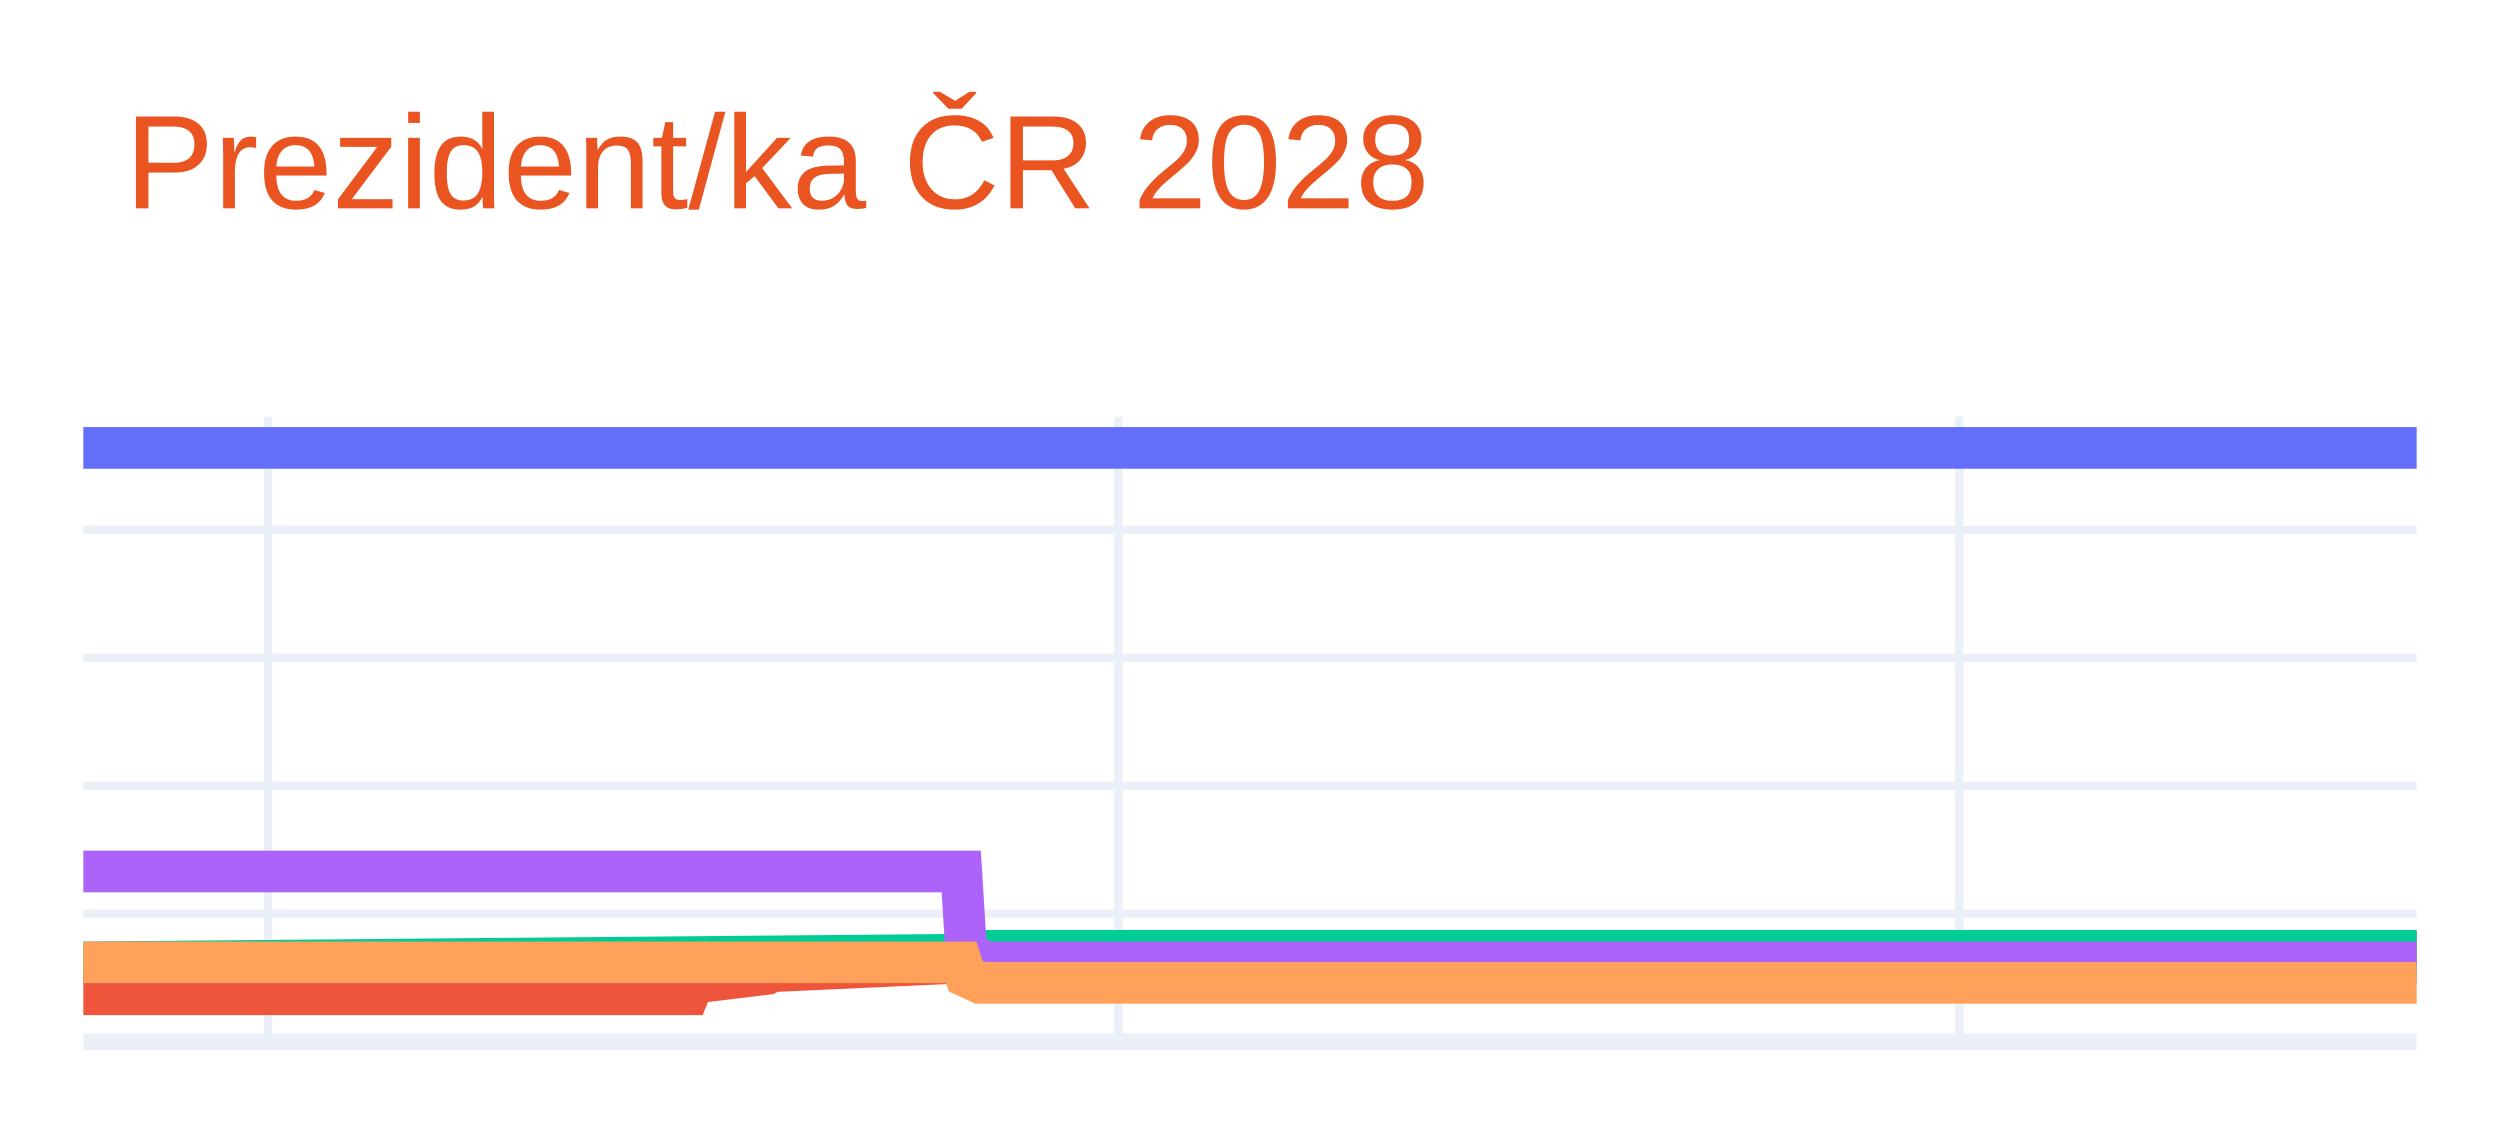
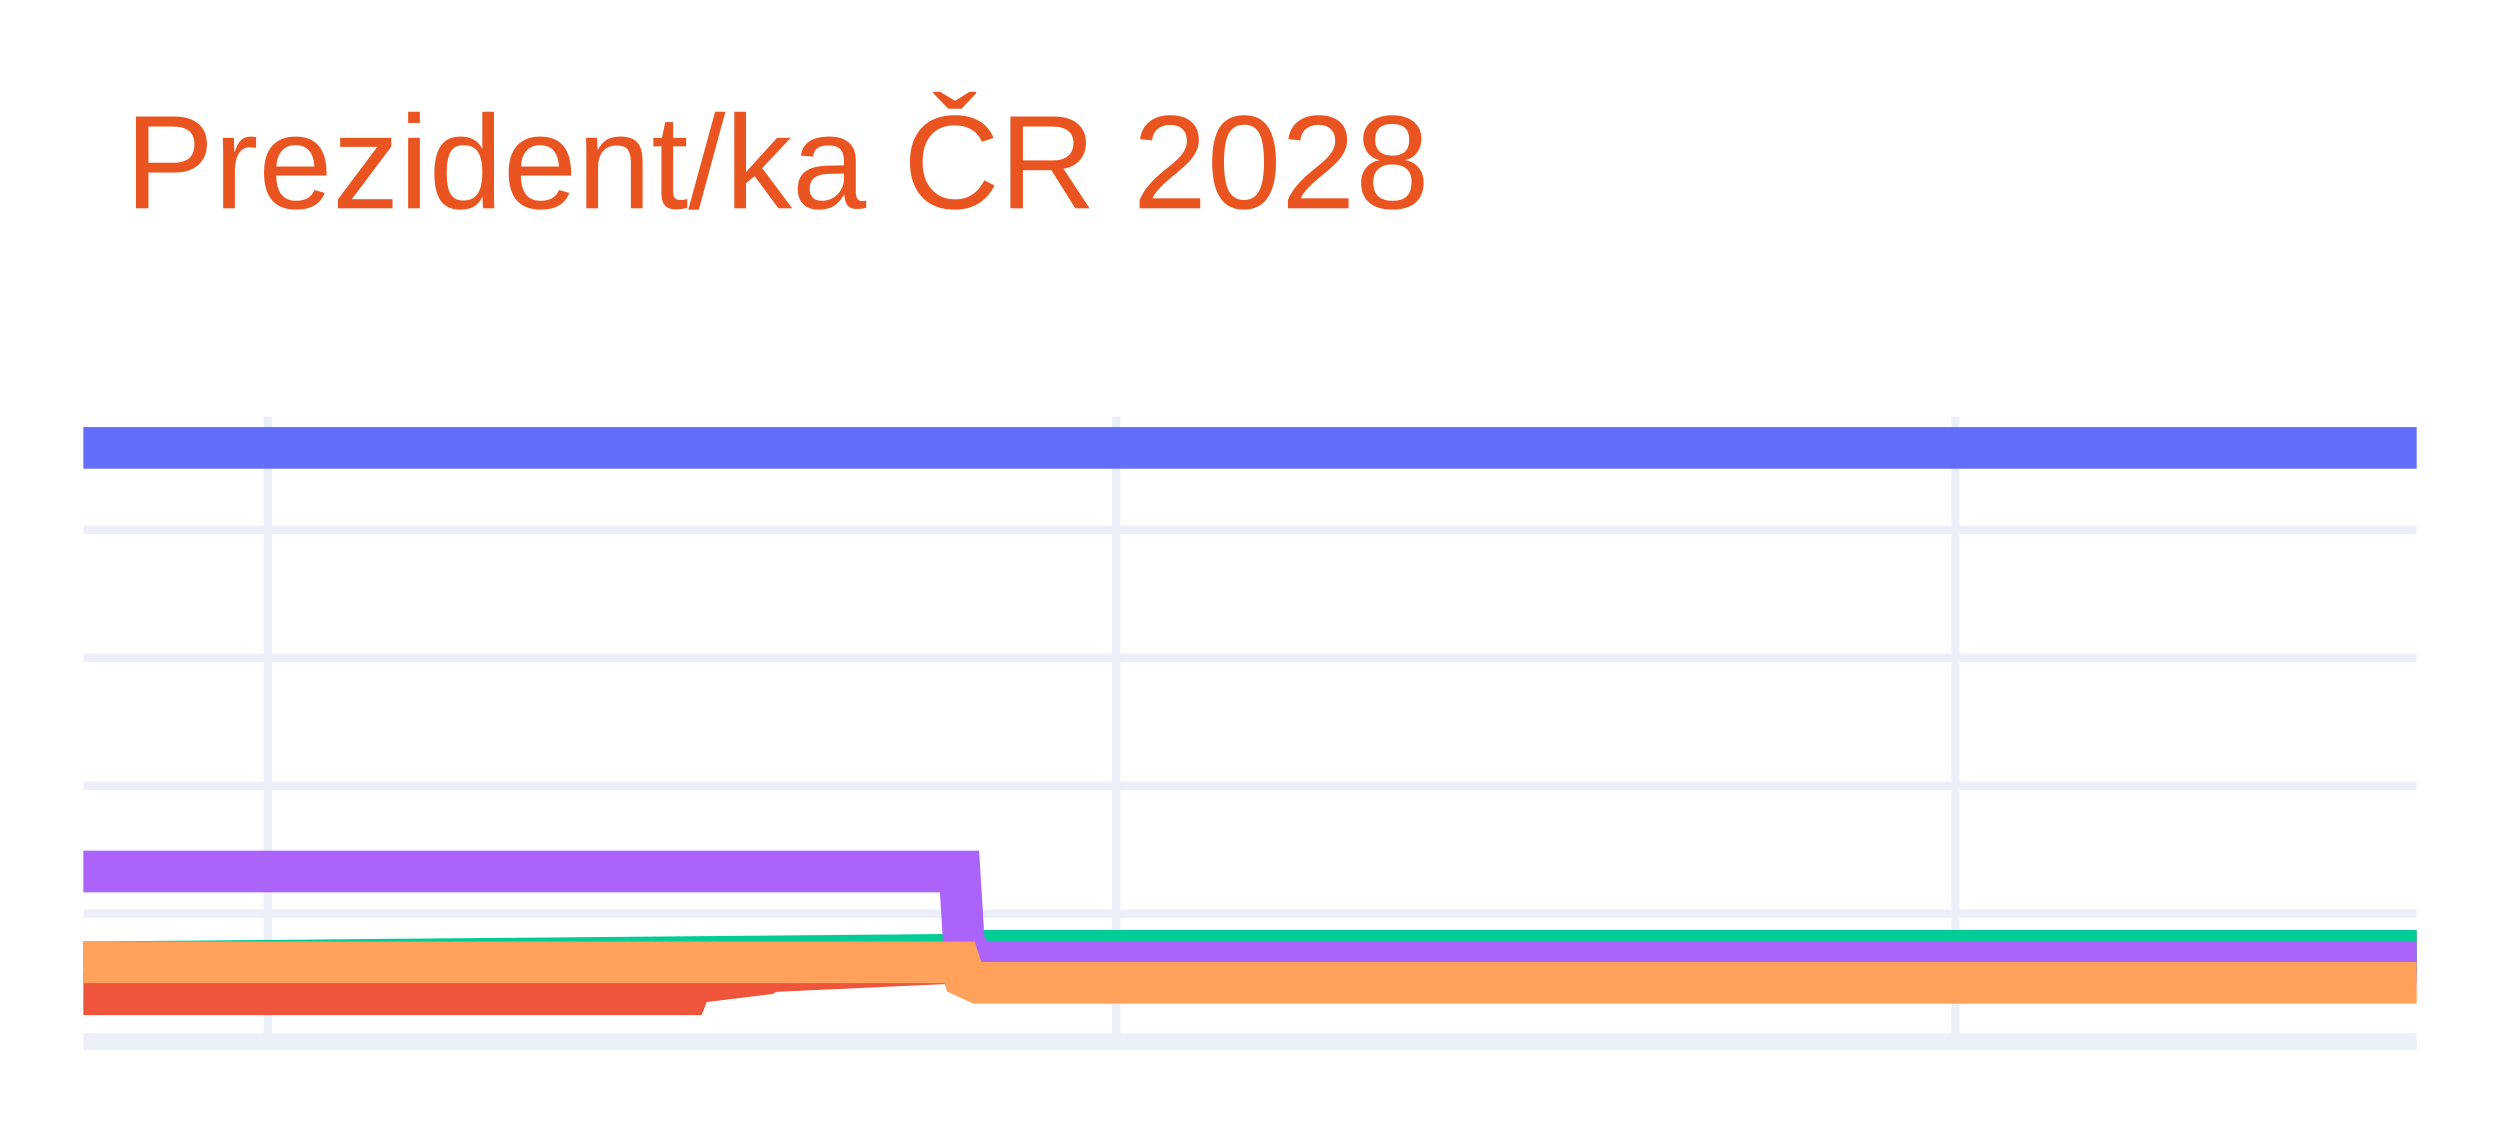
<svg xmlns="http://www.w3.org/2000/svg" class="main-svg" width="300" height="135" style="" viewBox="0 0 300 135">
  <rect x="0" y="0" width="300" height="135" style="fill: rgb(255, 255, 255); fill-opacity: 1;" />
-   <defs id="defs-5795d5">
+   <defs id="defs-9dffcb">
    <g class="clips">
-       <clipPath id="clip5795d5xyplot" class="plotclip">
+       <clipPath id="clip9dffcbxyplot" class="plotclip">
        <rect width="280" height="75" />
      </clipPath>
-       <clipPath class="axesclip" id="clip5795d5x">
+       <clipPath class="axesclip" id="clip9dffcbx">
        <rect x="10" y="0" width="280" height="135" />
      </clipPath>
-       <clipPath class="axesclip" id="clip5795d5y">
+       <clipPath class="axesclip" id="clip9dffcby">
        <rect x="0" y="50" width="300" height="75" />
      </clipPath>
-       <clipPath class="axesclip" id="clip5795d5xy">
+       <clipPath class="axesclip" id="clip9dffcbxy">
        <rect x="10" y="50" width="280" height="75" />
      </clipPath>
    </g>
    <g class="gradients" />
    <g class="patterns" />
  </defs>
  <g class="bglayer" />
  <g class="layer-below">
    <g class="imagelayer" />
    <g class="shapelayer" />
  </g>
  <g class="cartesianlayer">
    <g class="subplot xy">
      <g class="layer-subplot">
        <g class="shapelayer" />
        <g class="imagelayer" />
      </g>
      <g class="minor-gridlayer">
        <g class="x" />
        <g class="y" />
      </g>
      <g class="gridlayer">
        <g class="x">
-           <path class="xgrid crisp" transform="translate(32.18,0)" d="M0,50v75" style="stroke: rgb(235, 240, 248); stroke-opacity: 1; stroke-width: 1px;" />
-           <path class="xgrid crisp" transform="translate(134.2,0)" d="M0,50v75" style="stroke: rgb(235, 240, 248); stroke-opacity: 1; stroke-width: 1px;" />
-           <path class="xgrid crisp" transform="translate(235.11,0)" d="M0,50v75" style="stroke: rgb(235, 240, 248); stroke-opacity: 1; stroke-width: 1px;" />
+           <path class="xgrid crisp" transform="translate(32.13,0)" d="M0,50v75" style="stroke: rgb(235, 240, 248); stroke-opacity: 1; stroke-width: 1px;" />
+           <path class="xgrid crisp" transform="translate(133.95,0)" d="M0,50v75" style="stroke: rgb(235, 240, 248); stroke-opacity: 1; stroke-width: 1px;" />
+           <path class="xgrid crisp" transform="translate(234.66,0)" d="M0,50v75" style="stroke: rgb(235, 240, 248); stroke-opacity: 1; stroke-width: 1px;" />
        </g>
        <g class="y">
          <path class="ygrid crisp" transform="translate(0,109.64)" d="M10,0h280" style="stroke: rgb(235, 240, 248); stroke-opacity: 1; stroke-width: 1px;" />
          <path class="ygrid crisp" transform="translate(0,94.29)" d="M10,0h280" style="stroke: rgb(235, 240, 248); stroke-opacity: 1; stroke-width: 1px;" />
          <path class="ygrid crisp" transform="translate(0,78.93)" d="M10,0h280" style="stroke: rgb(235, 240, 248); stroke-opacity: 1; stroke-width: 1px;" />
          <path class="ygrid crisp" transform="translate(0,63.58)" d="M10,0h280" style="stroke: rgb(235, 240, 248); stroke-opacity: 1; stroke-width: 1px;" />
        </g>
      </g>
      <g class="zerolinelayer">
        <path class="yzl zl crisp" transform="translate(0,125)" d="M10,0h280" style="stroke: rgb(235, 240, 248); stroke-opacity: 1; stroke-width: 2px;" />
      </g>
      <g class="layer-between">
        <g class="shapelayer" />
        <g class="imagelayer" />
      </g>
      <path class="xlines-below" />
      <path class="ylines-below" />
      <g class="overlines-below" />
      <g class="xaxislayer-below" />
      <g class="yaxislayer-below" />
      <g class="overaxes-below" />
      <g class="overplot">
-         <g class="xy" transform="translate(10,50)" clip-path="url(#clip5795d5xyplot)">
+         <g class="xy" transform="translate(10,50)" clip-path="url(#clip9dffcbxyplot)">
          <g class="scatterlayer mlayer">
-             <g class="trace scatter tracefd2e18" style="stroke-miterlimit: 2; opacity: 1;">
+             <g class="trace scatter tracebbd25d" style="stroke-miterlimit: 2; opacity: 1;">
              <g class="fills" />
              <g class="errorbars" />
              <g class="lines">
                <path class="js-line" d="M0,3.75L280,3.75" style="vector-effect: none; fill: none; stroke: rgb(99, 110, 250); stroke-opacity: 1; stroke-width: 5px; opacity: 1;" />
              </g>
              <g class="points" />
              <g class="text" />
            </g>
-             <g class="trace scatter tracea8ee6a" style="stroke-miterlimit: 2; opacity: 1;">
+             <g class="trace scatter tracea0db61" style="stroke-miterlimit: 2; opacity: 1;">
              <g class="fills" />
              <g class="errorbars" />
              <g class="lines">
-                 <path class="js-line" d="M0,69.32L72.63,69.32L73.19,67.94L82.06,66.86L82.61,66.55L105.9,65.48L106.46,64.87L280,64.1" style="vector-effect: none; fill: none; stroke: rgb(239, 85, 59); stroke-opacity: 1; stroke-width: 5px; opacity: 1;" />
+                 <path class="js-line" d="M0,69.32L72.49,69.32L73.04,67.94L81.9,66.86L82.45,66.55L105.69,65.48L106.25,64.87L280,64.1" style="vector-effect: none; fill: none; stroke: rgb(239, 85, 59); stroke-opacity: 1; stroke-width: 5px; opacity: 1;" />
              </g>
              <g class="points" />
              <g class="text" />
            </g>
-             <g class="trace scatter trace33d6cf" style="stroke-miterlimit: 2; opacity: 1;">
+             <g class="trace scatter trace76d802" style="stroke-miterlimit: 2; opacity: 1;">
              <g class="fills" />
              <g class="errorbars" />
              <g class="lines">
-                 <path class="js-line" d="M0,65.48L105.9,64.56L106.46,64.1L280,64.1" style="vector-effect: none; fill: none; stroke: rgb(0, 204, 150); stroke-opacity: 1; stroke-width: 5px; opacity: 1;" />
+                 <path class="js-line" d="M0,65.48L105.69,64.56L106.25,64.1L280,64.1" style="vector-effect: none; fill: none; stroke: rgb(0, 204, 150); stroke-opacity: 1; stroke-width: 5px; opacity: 1;" />
              </g>
              <g class="points" />
              <g class="text" />
            </g>
-             <g class="trace scatter traced9cc7f" style="stroke-miterlimit: 2; opacity: 1;">
+             <g class="trace scatter traceac7cbb" style="stroke-miterlimit: 2; opacity: 1;">
              <g class="fills" />
              <g class="errorbars" />
              <g class="lines">
-                 <path class="js-line" d="M0,54.58L105.35,54.58L105.9,63.48L107.56,65.48L108.12,65.48L280,65.48" style="vector-effect: none; fill: none; stroke: rgb(171, 99, 250); stroke-opacity: 1; stroke-width: 5px; opacity: 1;" />
+                 <path class="js-line" d="M0,54.58L105.14,54.58L105.69,63.48L107.35,65.48L107.91,65.48L280,65.48" style="vector-effect: none; fill: none; stroke: rgb(171, 99, 250); stroke-opacity: 1; stroke-width: 5px; opacity: 1;" />
              </g>
              <g class="points" />
              <g class="text" />
            </g>
-             <g class="trace scatter trace410af8" style="stroke-miterlimit: 2; opacity: 1;">
+             <g class="trace scatter trace1a4730" style="stroke-miterlimit: 2; opacity: 1;">
              <g class="fills" />
              <g class="errorbars" />
              <g class="lines">
-                 <path class="js-line" d="M0,65.48L105.35,65.48L105.9,67.17L107.56,67.94L108.12,67.94L280,67.94" style="vector-effect: none; fill: none; stroke: rgb(255, 161, 90); stroke-opacity: 1; stroke-width: 5px; opacity: 1;" />
+                 <path class="js-line" d="M0,65.48L105.14,65.48L105.69,67.17L107.35,67.94L107.91,67.94L280,67.94" style="vector-effect: none; fill: none; stroke: rgb(255, 161, 90); stroke-opacity: 1; stroke-width: 5px; opacity: 1;" />
              </g>
              <g class="points" />
              <g class="text" />
            </g>
          </g>
        </g>
      </g>
      <path class="xlines-above crisp" d="M0,0" style="fill: none;" />
      <path class="ylines-above crisp" d="M0,0" style="fill: none;" />
      <g class="overlines-above" />
      <g class="xaxislayer-above" />
      <g class="yaxislayer-above" />
      <g class="overaxes-above" />
    </g>
  </g>
  <g class="polarlayer" />
  <g class="smithlayer" />
  <g class="ternarylayer" />
  <g class="geolayer" />
  <g class="funnelarealayer" />
  <g class="pielayer" />
  <g class="iciclelayer" />
  <g class="treemaplayer" />
  <g class="sunburstlayer" />
  <g class="glimages" />
-   <defs id="topdefs-5795d5">
+   <defs id="topdefs-9dffcb">
    <g class="clips" />
  </defs>
  <g class="layer-above">
    <g class="imagelayer" />
    <g class="shapelayer" />
  </g>
  <g class="infolayer">
    <g class="g-gtitle">
      <text class="gtitle" x="15" y="25" text-anchor="start" dy="0em" style="opacity: 1; font-family: Ubuntu, verdana, arial, sans-serif; font-size: 16px; fill: rgb(233, 84, 32); fill-opacity: 1; white-space: pre;">Prezident/ka ČR 2028</text>
    </g>
    <g class="g-xtitle" />
    <g class="g-ytitle" />
  </g>
</svg>
